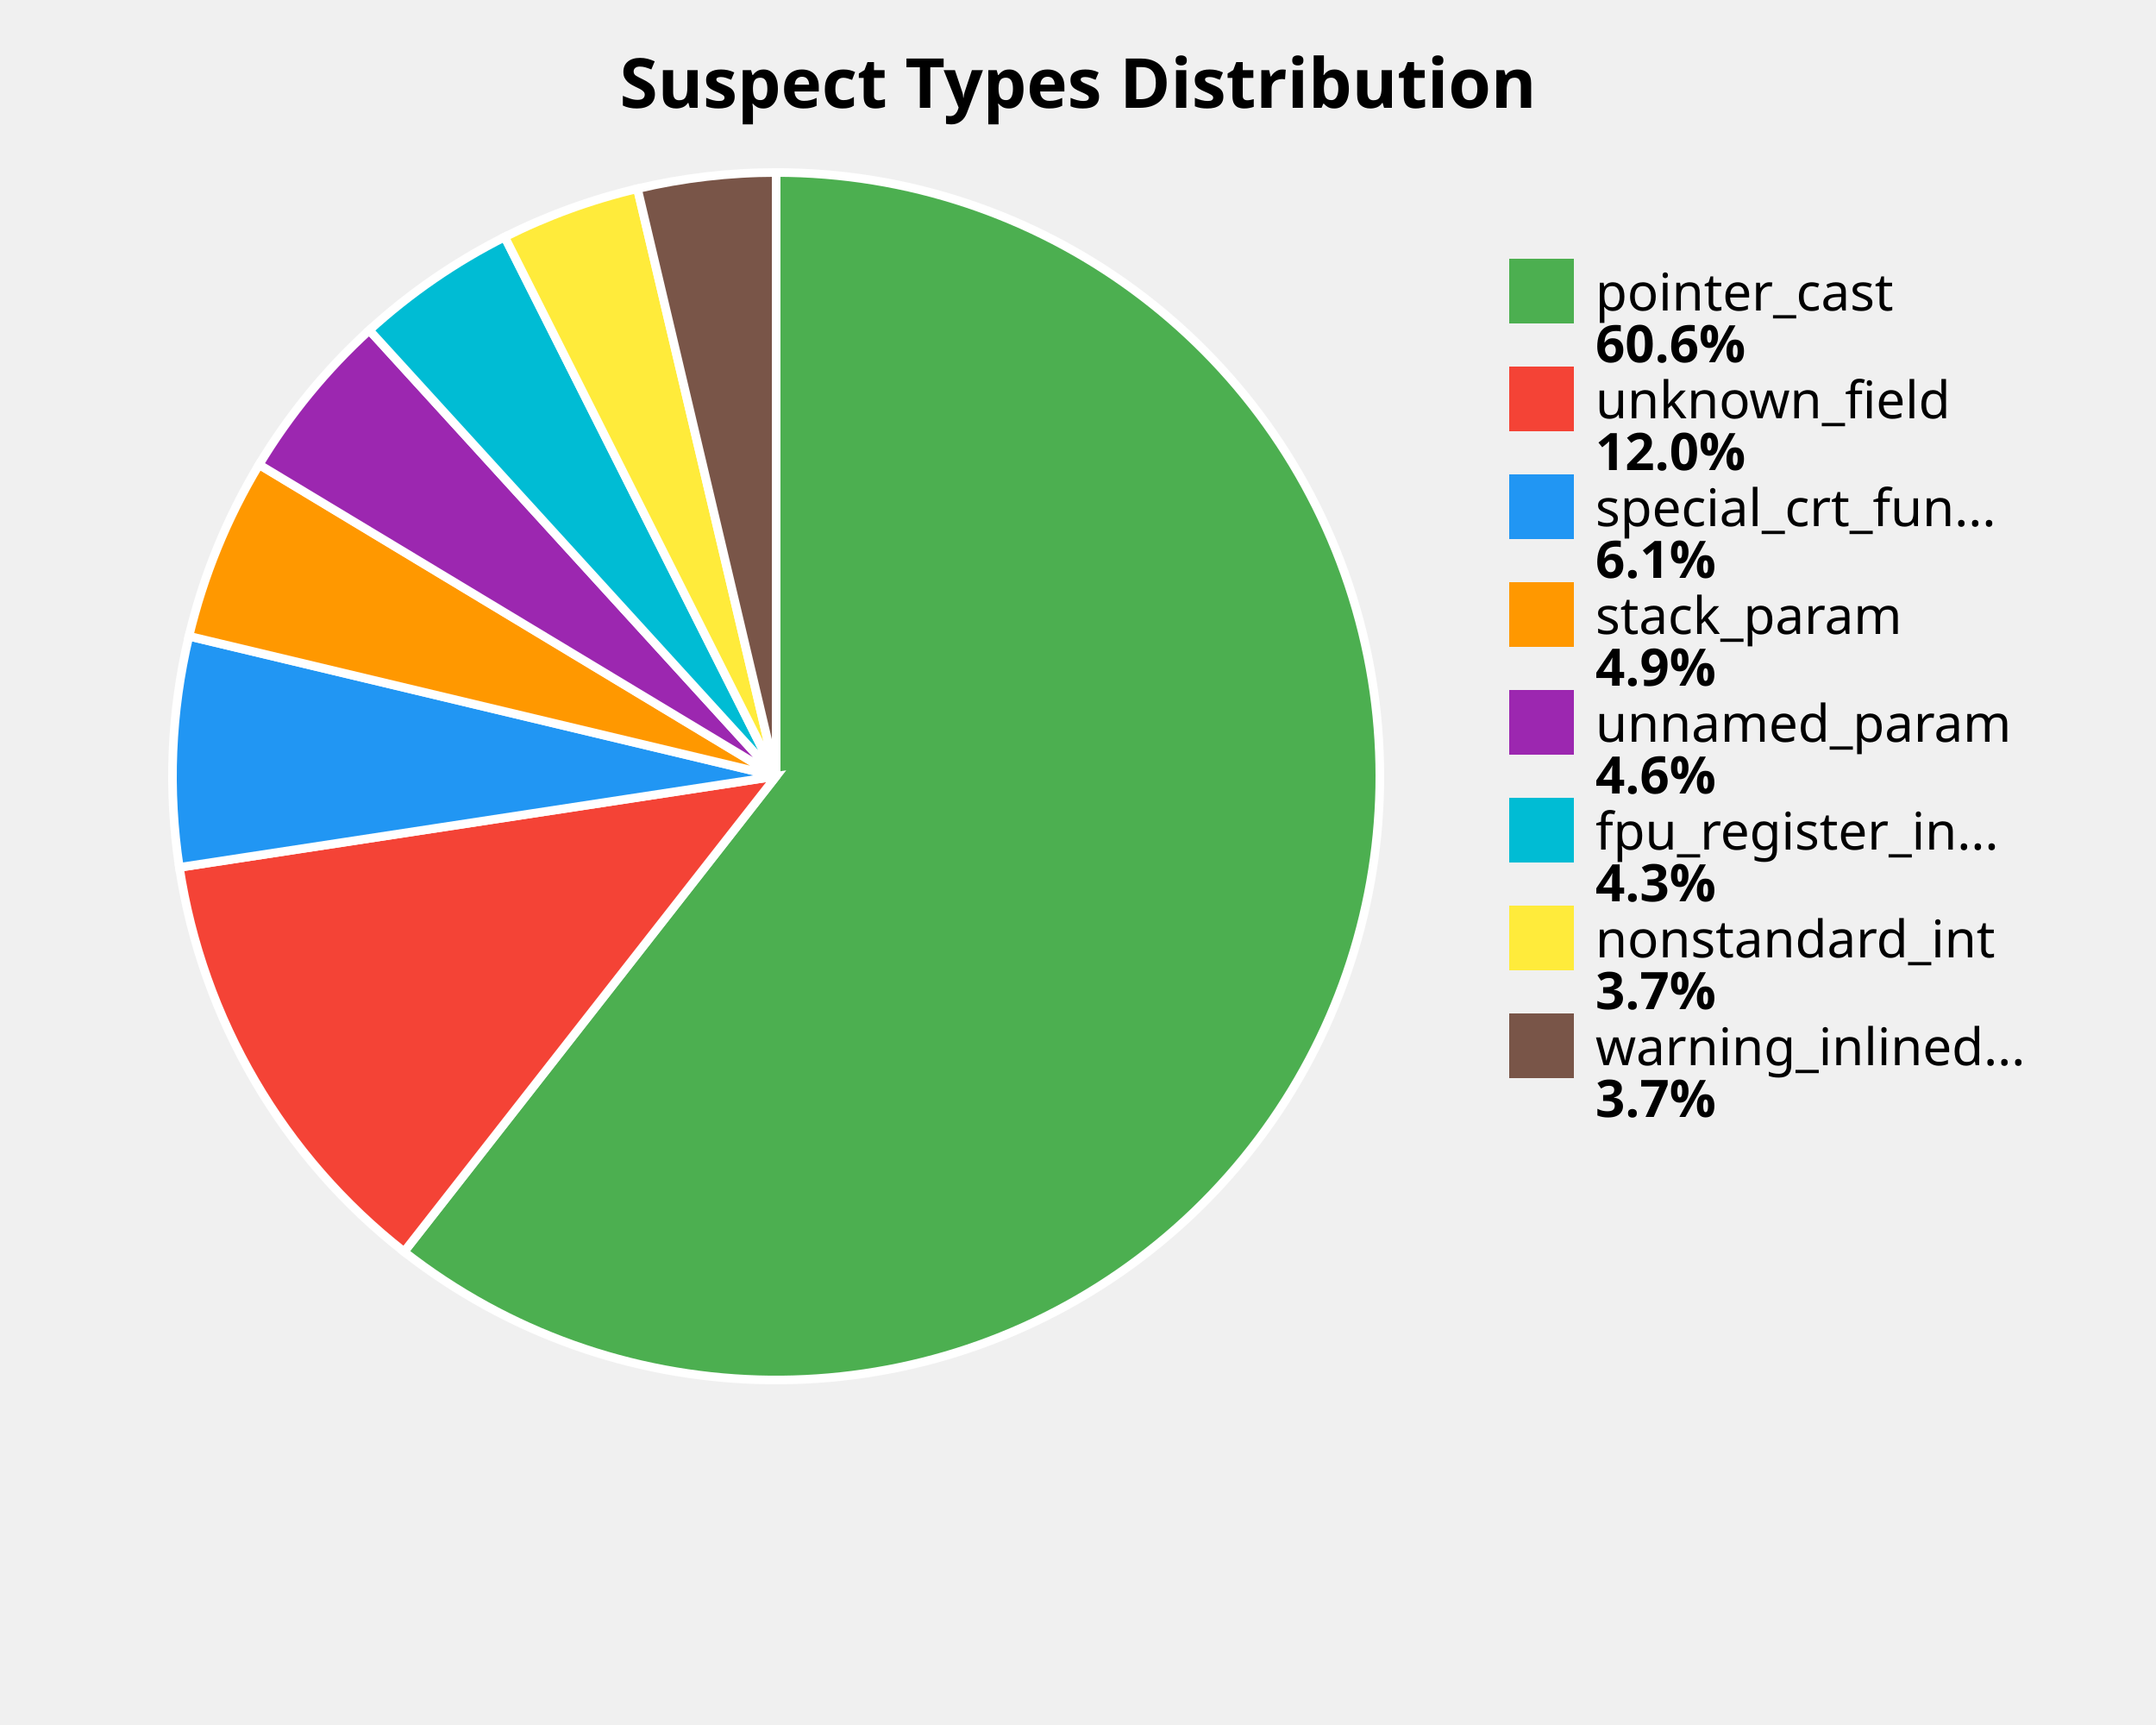
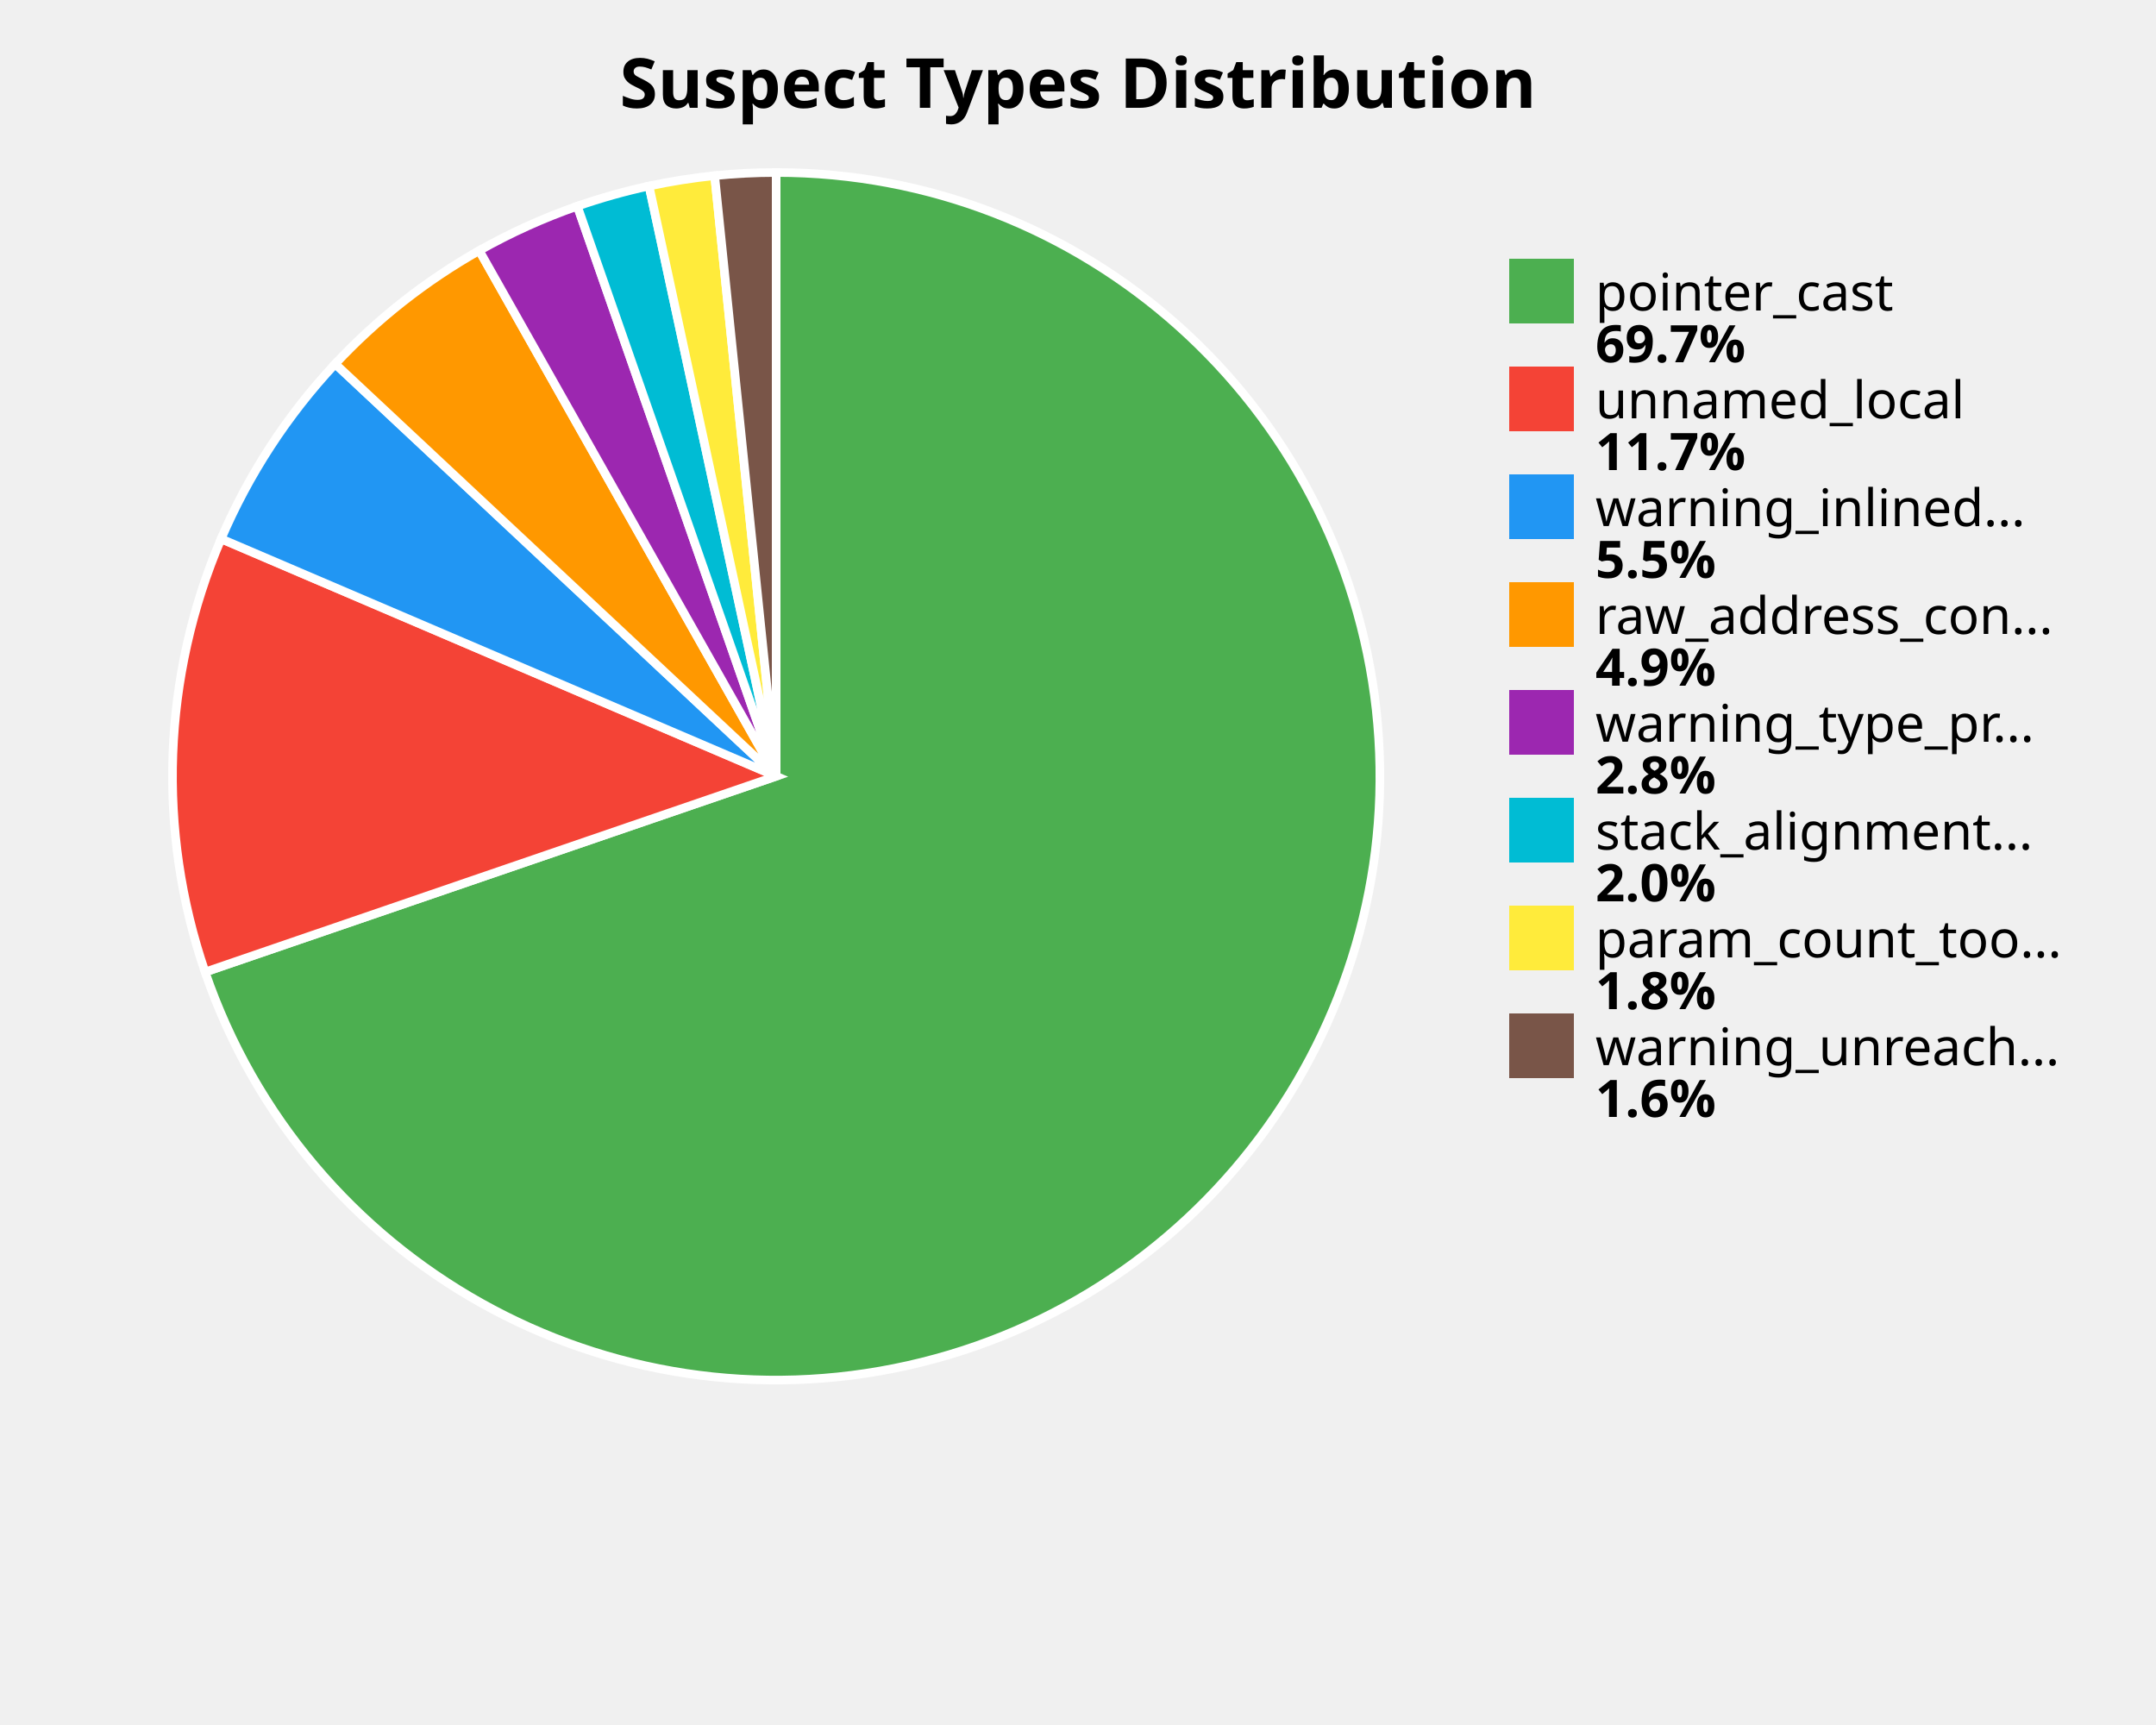
<svg xmlns="http://www.w3.org/2000/svg" width="500" height="400" viewBox="0 0 500 400">
  <style>
    .title { font: bold 16px sans-serif; }
    .label { font: 12px sans-serif; }
    .value { font: bold 12px sans-serif; }
  </style>
  <rect width="100%%" height="100%%" fill="white" />
  <text x="250" y="25" class="title" text-anchor="middle">Suspect Types Distribution</text>
-   <path d="M 180,180 L 180.00,40.00 A 140,140 0 1,1 93.72,290.26 Z" fill="#4CAF50" stroke="white" stroke-width="2" />
-   <path d="M 180,180 L 93.72,290.26 A 140,140 0 0,1 41.60,201.13 Z" fill="#F44336" stroke="white" stroke-width="2" />
-   <path d="M 180,180 L 41.60,201.13 A 140,140 0 0,1 43.82,147.53 Z" fill="#2196F3" stroke="white" stroke-width="2" />
-   <path d="M 180,180 L 43.82,147.53 A 140,140 0 0,1 60.09,107.74 Z" fill="#FF9800" stroke="white" stroke-width="2" />
-   <path d="M 180,180 L 60.09,107.74 A 140,140 0 0,1 85.65,76.57 Z" fill="#9C27B0" stroke="white" stroke-width="2" />
-   <path d="M 180,180 L 85.65,76.57 A 140,140 0 0,1 117.05,54.95 Z" fill="#00BCD4" stroke="white" stroke-width="2" />
-   <path d="M 180,180 L 117.05,54.95 A 140,140 0 0,1 147.83,43.75 Z" fill="#FFEB3B" stroke="white" stroke-width="2" />
-   <path d="M 180,180 L 147.83,43.75 A 140,140 0 0,1 180.00,40.00 Z" fill="#795548" stroke="white" stroke-width="2" />
+   <path d="M 180,180 L 180.00,40.00 A 140,140 0 1,1 47.57,225.40 Z" fill="#4CAF50" stroke="white" stroke-width="2" />
+   <path d="M 180,180 L 47.57,225.40 A 140,140 0 0,1 51.28,124.95 Z" fill="#F44336" stroke="white" stroke-width="2" />
+   <path d="M 180,180 L 51.28,124.95 A 140,140 0 0,1 77.74,84.38 Z" fill="#2196F3" stroke="white" stroke-width="2" />
+   <path d="M 180,180 L 77.74,84.38 A 140,140 0 0,1 111.14,58.10 Z" fill="#FF9800" stroke="white" stroke-width="2" />
+   <path d="M 180,180 L 111.14,58.10 A 140,140 0 0,1 133.89,47.81 Z" fill="#9C27B0" stroke="white" stroke-width="2" />
+   <path d="M 180,180 L 133.89,47.81 A 140,140 0 0,1 150.52,43.14 Z" fill="#00BCD4" stroke="white" stroke-width="2" />
+   <path d="M 180,180 L 150.52,43.14 A 140,140 0 0,1 165.74,40.73 Z" fill="#FFEB3B" stroke="white" stroke-width="2" />
+   <path d="M 180,180 L 165.74,40.73 A 140,140 0 0,1 180.00,40.00 Z" fill="#795548" stroke="white" stroke-width="2" />
  <rect x="350" y="60" width="15" height="15" fill="#4CAF50" />
  <text x="370" y="72" class="label">pointer_cast</text>
-   <text x="370" y="84" class="value">60.6%</text>
+   <text x="370" y="84" class="value">69.7%</text>
  <rect x="350" y="85" width="15" height="15" fill="#F44336" />
-   <text x="370" y="97" class="label">unknown_field</text>
-   <text x="370" y="109" class="value">12.0%</text>
+   <text x="370" y="97" class="label">unnamed_local</text>
+   <text x="370" y="109" class="value">11.7%</text>
  <rect x="350" y="110" width="15" height="15" fill="#2196F3" />
-   <text x="370" y="122" class="label">special_crt_fun...</text>
-   <text x="370" y="134" class="value">6.1%</text>
+   <text x="370" y="122" class="label">warning_inlined...</text>
+   <text x="370" y="134" class="value">5.5%</text>
  <rect x="350" y="135" width="15" height="15" fill="#FF9800" />
-   <text x="370" y="147" class="label">stack_param</text>
+   <text x="370" y="147" class="label">raw_address_con...</text>
  <text x="370" y="159" class="value">4.9%</text>
  <rect x="350" y="160" width="15" height="15" fill="#9C27B0" />
-   <text x="370" y="172" class="label">unnamed_param</text>
-   <text x="370" y="184" class="value">4.6%</text>
+   <text x="370" y="172" class="label">warning_type_pr...</text>
+   <text x="370" y="184" class="value">2.8%</text>
  <rect x="350" y="185" width="15" height="15" fill="#00BCD4" />
-   <text x="370" y="197" class="label">fpu_register_in...</text>
-   <text x="370" y="209" class="value">4.3%</text>
+   <text x="370" y="197" class="label">stack_alignment...</text>
+   <text x="370" y="209" class="value">2.0%</text>
  <rect x="350" y="210" width="15" height="15" fill="#FFEB3B" />
-   <text x="370" y="222" class="label">nonstandard_int</text>
-   <text x="370" y="234" class="value">3.7%</text>
+   <text x="370" y="222" class="label">param_count_too...</text>
+   <text x="370" y="234" class="value">1.8%</text>
  <rect x="350" y="235" width="15" height="15" fill="#795548" />
-   <text x="370" y="247" class="label">warning_inlined...</text>
-   <text x="370" y="259" class="value">3.7%</text>
+   <text x="370" y="247" class="label">warning_unreach...</text>
+   <text x="370" y="259" class="value">1.6%</text>
</svg>
